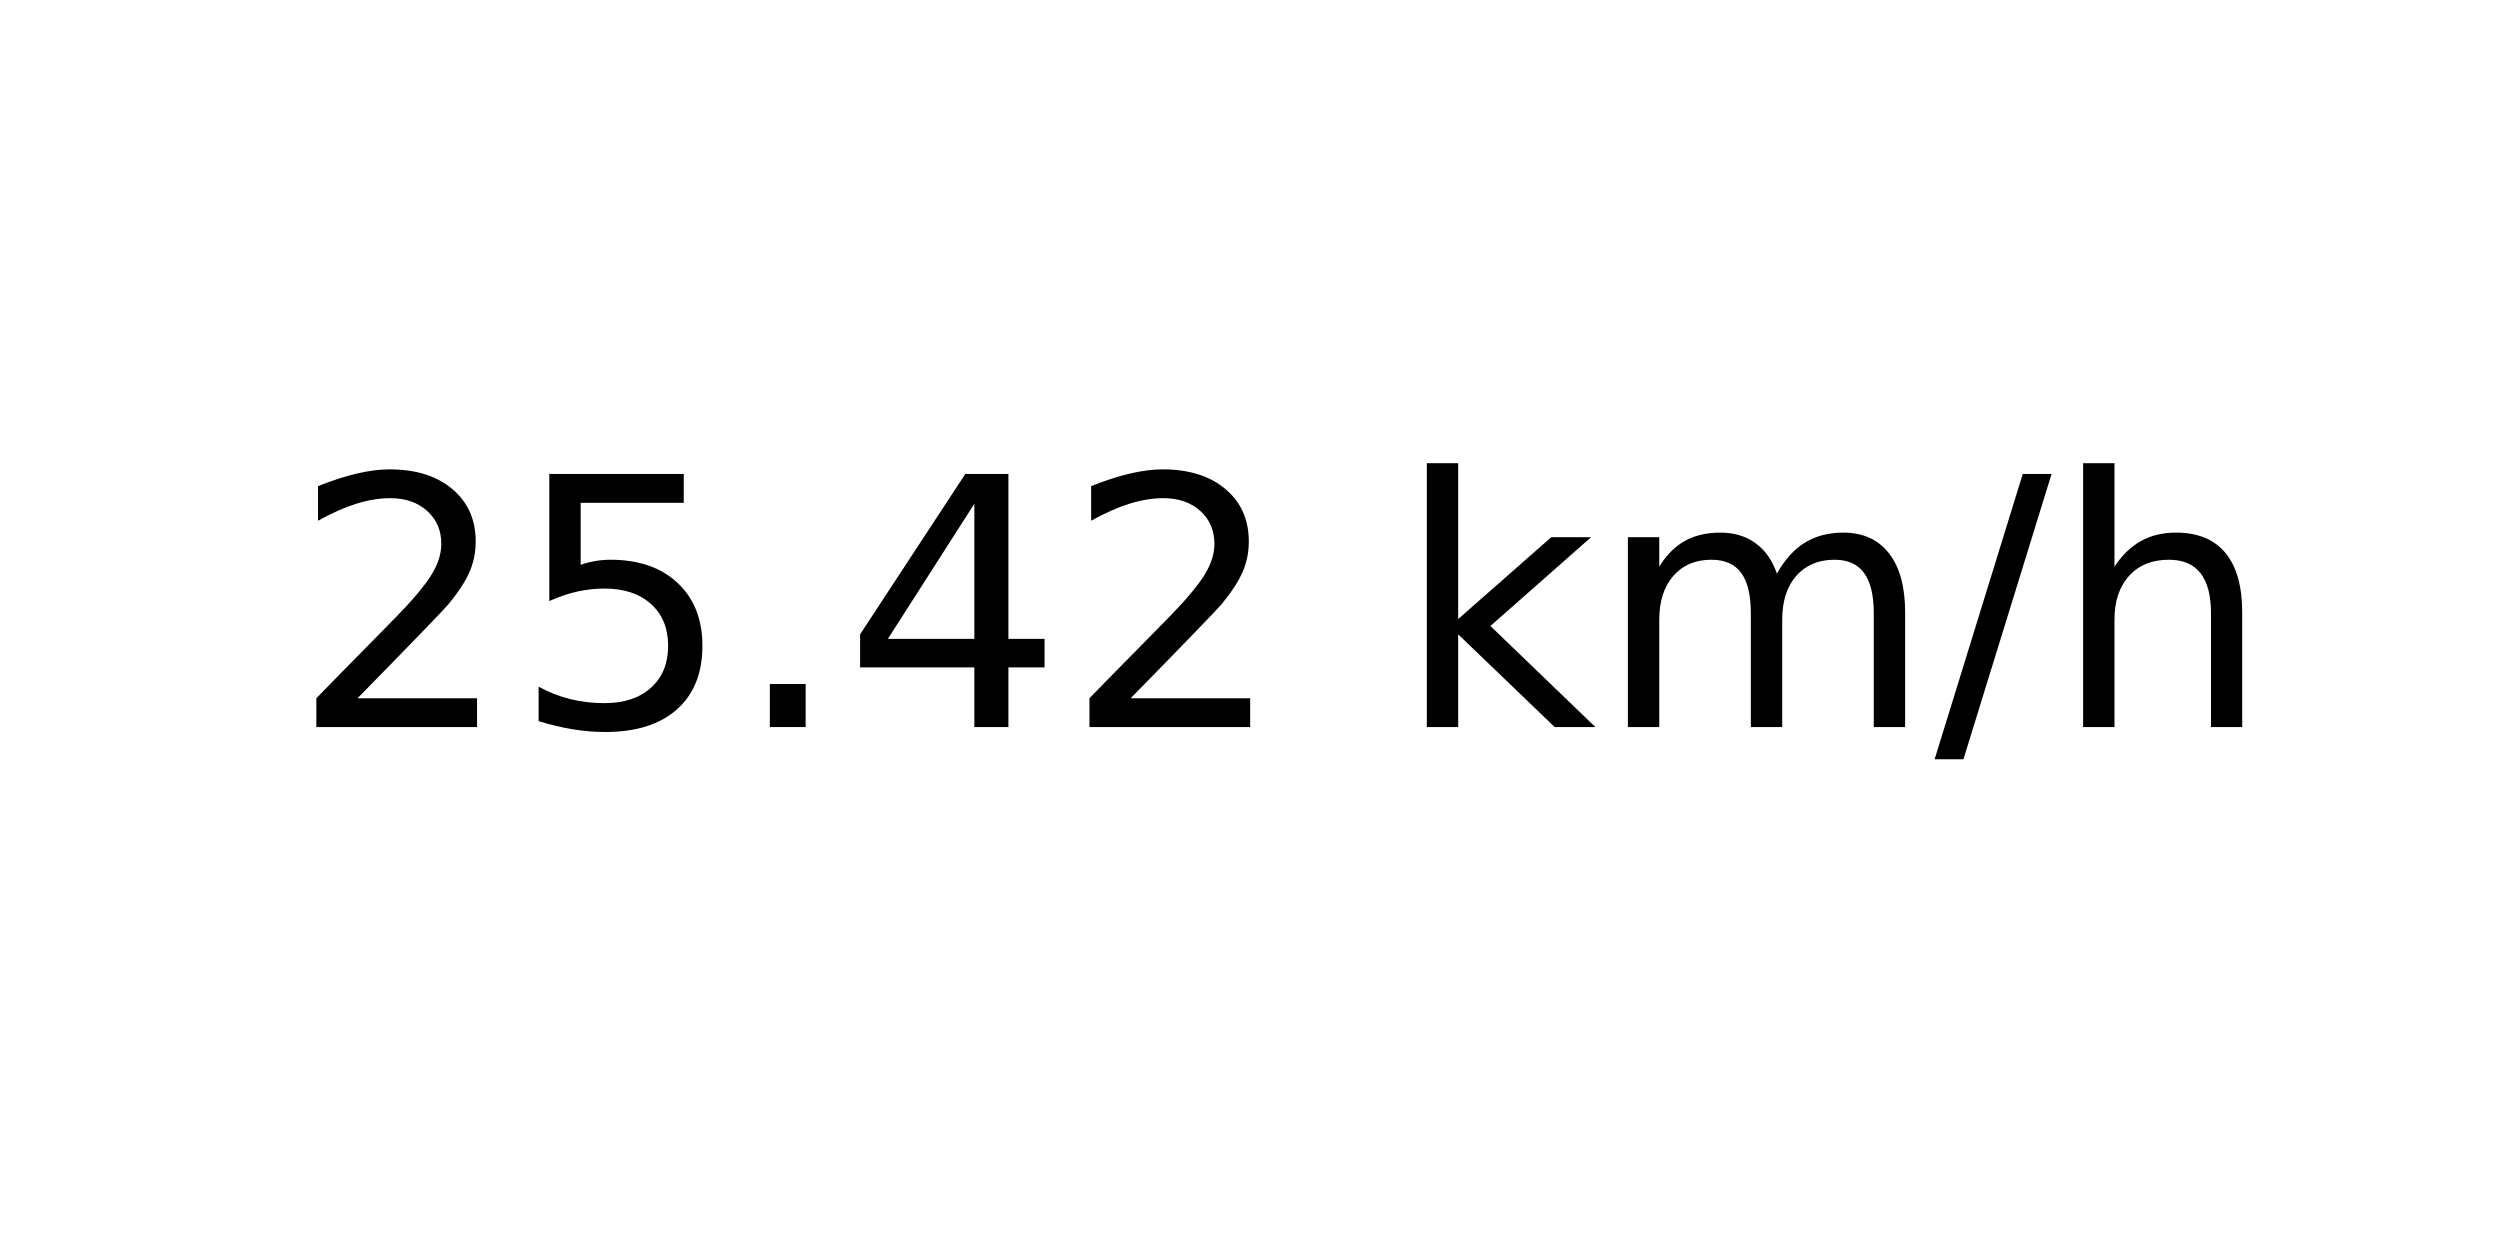
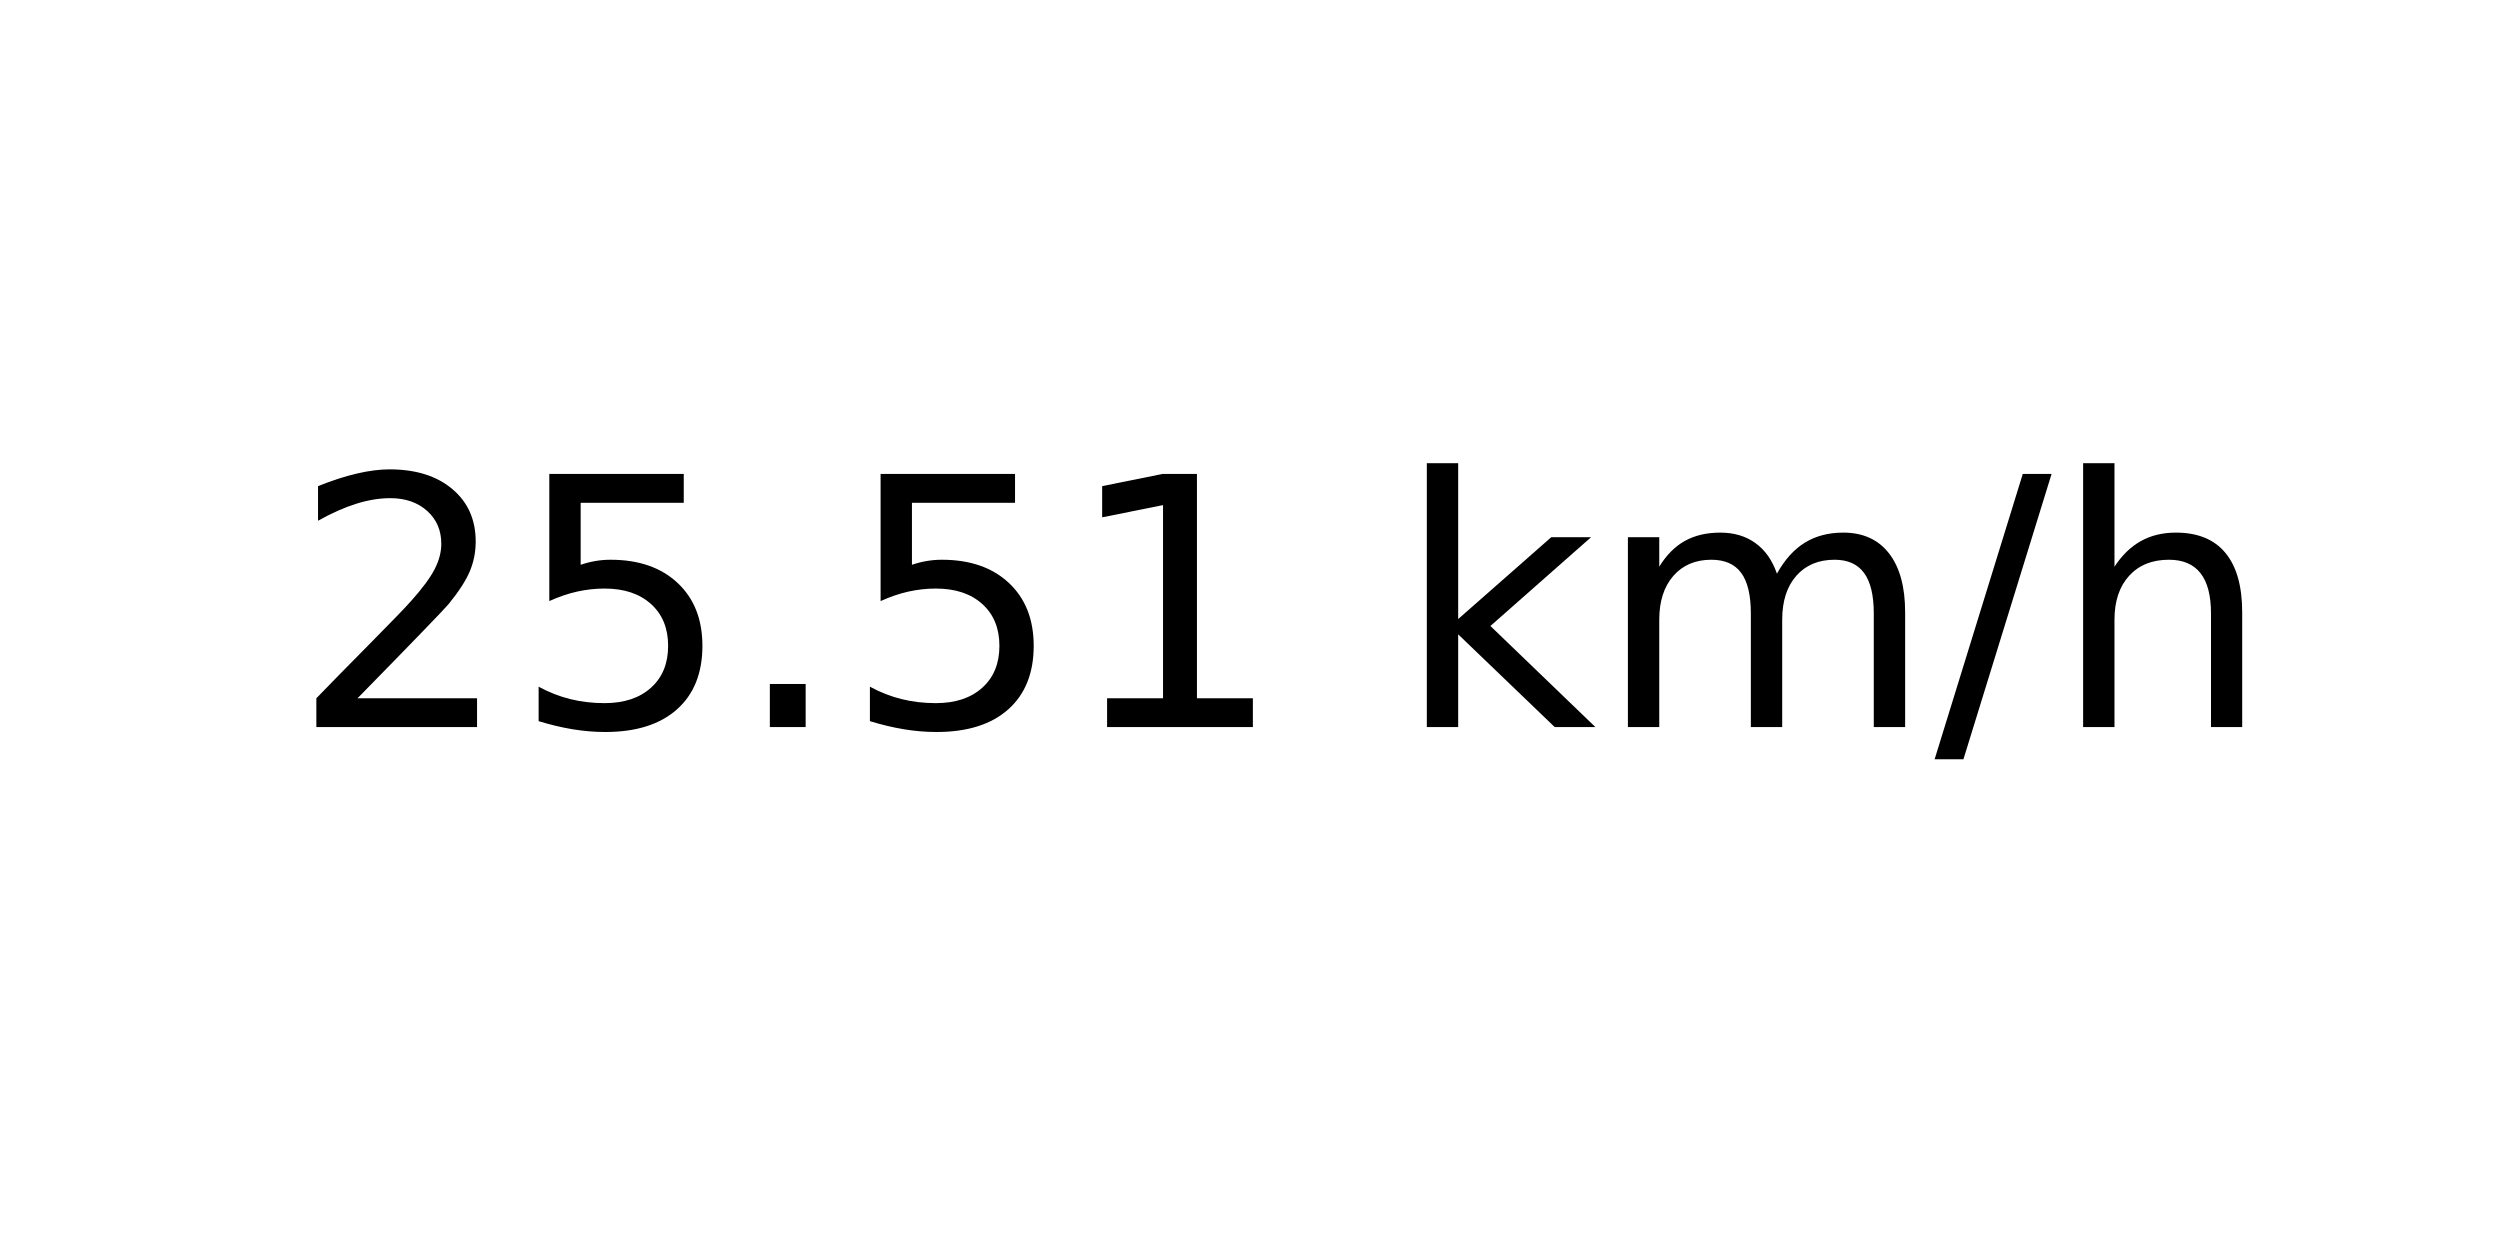
<svg xmlns="http://www.w3.org/2000/svg" xmlns:xlink="http://www.w3.org/1999/xlink" width="72pt" height="36pt" viewBox="0 0 72 36" version="1.1">
  <defs>
    <style type="text/css">*{stroke-linejoin: round; stroke-linecap: butt}</style>
  </defs>
  <g id="figure_1">
    <g id="axes_1">
      <g id="text_1">
        <g transform="translate(8.378125 20.93937) scale(0.1 -0.1)">
          <defs>
            <path id="DejaVuSans-32" d="M 1228 531  L 3431 531  L 3431 0  L 469 0  L 469 531  Q 828 903 1448 1529  Q 2069 2156 2228 2338  Q 2531 2678 2651 2914  Q 2772 3150 2772 3378  Q 2772 3750 2511 3984  Q 2250 4219 1831 4219  Q 1534 4219 1204 4116  Q 875 4013 500 3803  L 500 4441  Q 881 4594 1212 4672  Q 1544 4750 1819 4750  Q 2544 4750 2975 4387  Q 3406 4025 3406 3419  Q 3406 3131 3298 2873  Q 3191 2616 2906 2266  Q 2828 2175 2409 1742  Q 1991 1309 1228 531  z " transform="scale(0.015625)" />
            <path id="DejaVuSans-35" d="M 691 4666  L 3169 4666  L 3169 4134  L 1269 4134  L 1269 2991  Q 1406 3038 1543 3061  Q 1681 3084 1819 3084  Q 2600 3084 3056 2656  Q 3513 2228 3513 1497  Q 3513 744 3044 326  Q 2575 -91 1722 -91  Q 1428 -91 1123 -41  Q 819 9 494 109  L 494 744  Q 775 591 1075 516  Q 1375 441 1709 441  Q 2250 441 2565 725  Q 2881 1009 2881 1497  Q 2881 1984 2565 2268  Q 2250 2553 1709 2553  Q 1456 2553 1204 2497  Q 953 2441 691 2322  L 691 4666  z " transform="scale(0.015625)" />
            <path id="DejaVuSans-2e" d="M 684 794  L 1344 794  L 1344 0  L 684 0  L 684 794  z " transform="scale(0.015625)" />
-             <path id="DejaVuSans-34" d="M 2419 4116  L 825 1625  L 2419 1625  L 2419 4116  z M 2253 4666  L 3047 4666  L 3047 1625  L 3713 1625  L 3713 1100  L 3047 1100  L 3047 0  L 2419 0  L 2419 1100  L 313 1100  L 313 1709  L 2253 4666  z " transform="scale(0.015625)" />
+             <path id="DejaVuSans-31" d="M 794 531  L 1825 531  L 1825 4091  L 703 3866  L 703 4441  L 1819 4666  L 2450 4666  L 2450 531  L 3481 531  L 3481 0  L 794 0  L 794 531  z " transform="scale(0.015625)" />
            <path id="DejaVuSans-20" transform="scale(0.015625)" />
            <path id="DejaVuSans-6b" d="M 581 4863  L 1159 4863  L 1159 1991  L 2875 3500  L 3609 3500  L 1753 1863  L 3688 0  L 2938 0  L 1159 1709  L 1159 0  L 581 0  L 581 4863  z " transform="scale(0.015625)" />
            <path id="DejaVuSans-6d" d="M 3328 2828  Q 3544 3216 3844 3400  Q 4144 3584 4550 3584  Q 5097 3584 5394 3201  Q 5691 2819 5691 2113  L 5691 0  L 5113 0  L 5113 2094  Q 5113 2597 4934 2840  Q 4756 3084 4391 3084  Q 3944 3084 3684 2787  Q 3425 2491 3425 1978  L 3425 0  L 2847 0  L 2847 2094  Q 2847 2600 2669 2842  Q 2491 3084 2119 3084  Q 1678 3084 1418 2786  Q 1159 2488 1159 1978  L 1159 0  L 581 0  L 581 3500  L 1159 3500  L 1159 2956  Q 1356 3278 1631 3431  Q 1906 3584 2284 3584  Q 2666 3584 2933 3390  Q 3200 3197 3328 2828  z " transform="scale(0.015625)" />
            <path id="DejaVuSans-2f" d="M 1625 4666  L 2156 4666  L 531 -594  L 0 -594  L 1625 4666  z " transform="scale(0.015625)" />
            <path id="DejaVuSans-68" d="M 3513 2113  L 3513 0  L 2938 0  L 2938 2094  Q 2938 2591 2744 2837  Q 2550 3084 2163 3084  Q 1697 3084 1428 2787  Q 1159 2491 1159 1978  L 1159 0  L 581 0  L 581 4863  L 1159 4863  L 1159 2956  Q 1366 3272 1645 3428  Q 1925 3584 2291 3584  Q 2894 3584 3203 3211  Q 3513 2838 3513 2113  z " transform="scale(0.015625)" />
          </defs>
          <use xlink:href="#DejaVuSans-32" />
          <use xlink:href="#DejaVuSans-35" x="63.623" />
          <use xlink:href="#DejaVuSans-2e" x="127.246" />
-           <use xlink:href="#DejaVuSans-34" x="159.033" />
-           <use xlink:href="#DejaVuSans-32" x="222.656" />
+           <use xlink:href="#DejaVuSans-35" x="159.033" />
+           <use xlink:href="#DejaVuSans-31" x="222.656" />
          <use xlink:href="#DejaVuSans-20" x="286.279" />
          <use xlink:href="#DejaVuSans-6b" x="318.066" />
          <use xlink:href="#DejaVuSans-6d" x="375.977" />
          <use xlink:href="#DejaVuSans-2f" x="473.389" />
          <use xlink:href="#DejaVuSans-68" x="507.08" />
        </g>
      </g>
    </g>
  </g>
</svg>
